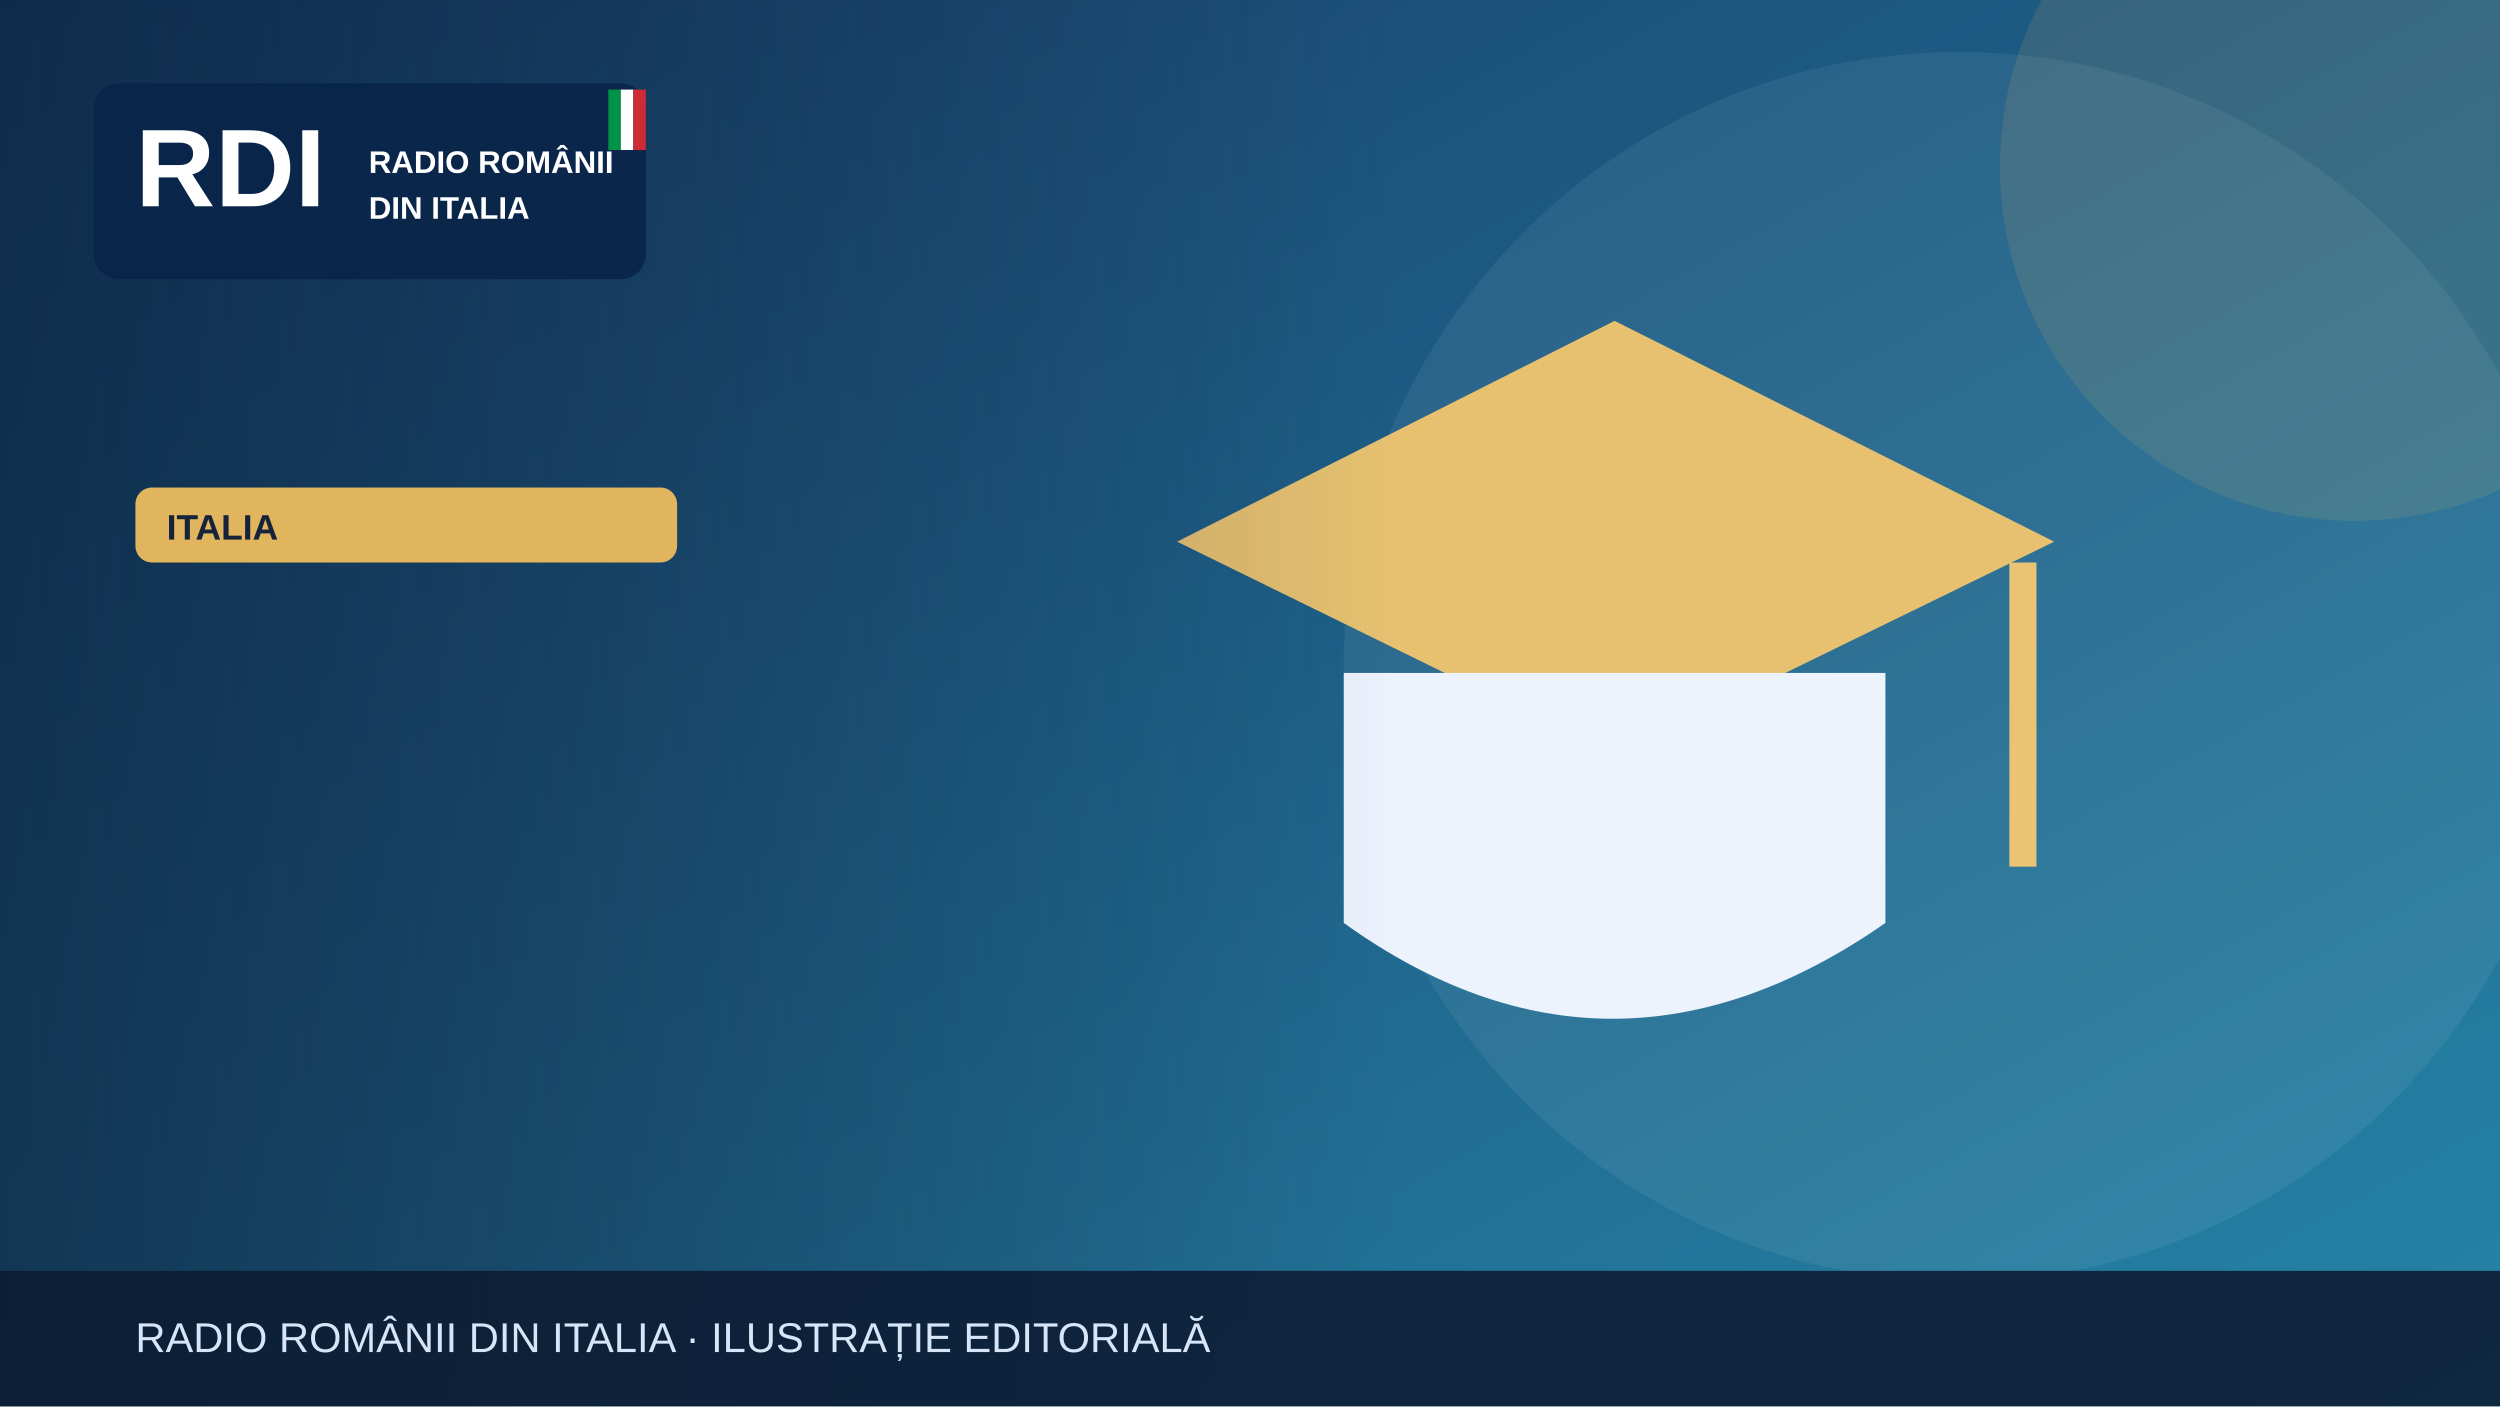
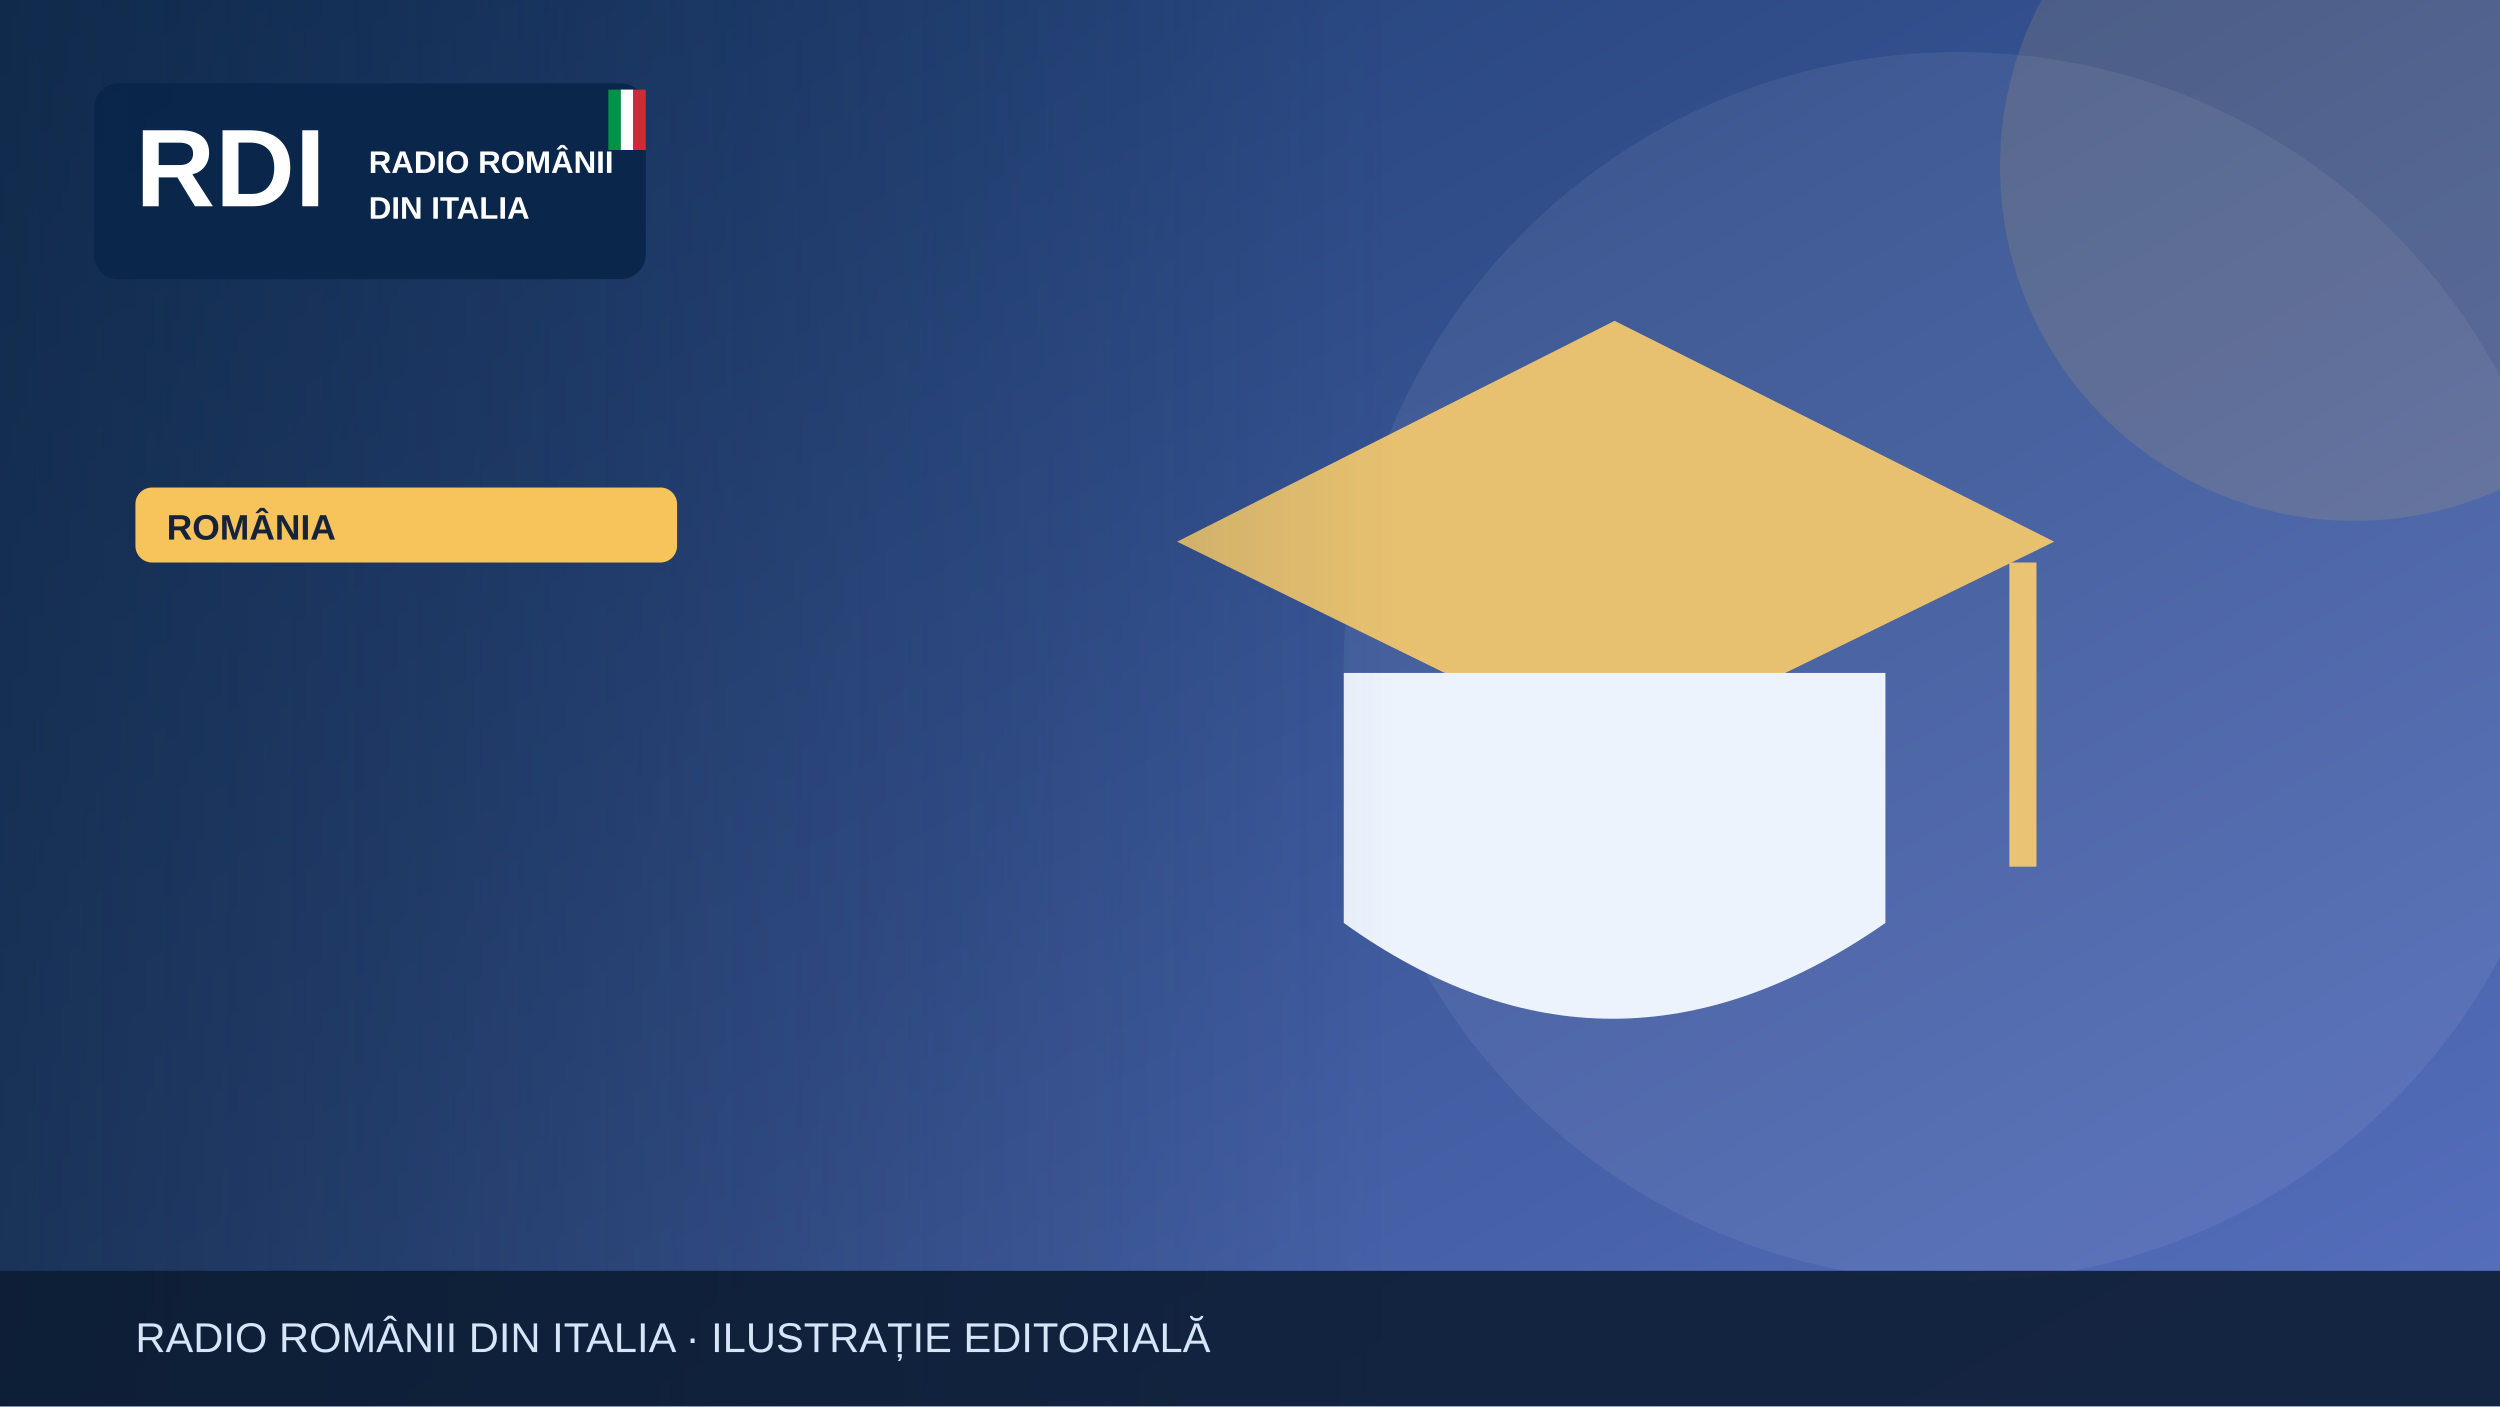
<svg xmlns="http://www.w3.org/2000/svg" width="1200" height="675" viewBox="0 0 1200 675" role="img" aria-label="Illustrazione editoriale RDI">
  <defs>
    <linearGradient id="bg" x2="1" y2="1">
-       <stop stop-color="#183c69" />
-       <stop offset="1" stop-color="#2585a7" />
+       <stop stop-color="#19396b" />
+       <stop offset="1" stop-color="#5870bf" />
    </linearGradient>
    <linearGradient id="shade">
      <stop stop-color="#0b223a" stop-opacity=".65" />
      <stop offset="1" stop-color="#0b223a" stop-opacity="0" />
    </linearGradient>
  </defs>
  <rect width="1200" height="675" fill="url(#bg)" />
  <circle cx="940" cy="320" r="295" fill="#fff" opacity=".065" />
-   <circle cx="1130" cy="80" r="170" fill="#e1b55d" opacity=".13" />
+   <circle cx="1130" cy="80" r="170" fill="#f6c45a" opacity=".13" />
  <g>
    <path d="M565 260 775 154 986 260 775 363Z" fill="#e7c170" />
    <path d="M645 323v120q128 92 260 0V323" fill="#edf3fd" />
    <path d="M971 270v146" stroke="#eac474" stroke-width="13" />
  </g>
  <rect x="0" y="0" width="670" height="675" fill="url(#shade)" />
  <rect x="45" y="40" width="265" height="94" rx="12" fill="#09264a" opacity=".97" />
  <text x="65" y="99" font-family="Arial,sans-serif" font-size="53" font-weight="900" fill="white">RDI</text>
  <text x="177" y="83" font-family="Arial,sans-serif" font-size="15" font-weight="800" fill="white">RADIO ROMÂNII</text>
  <text x="177" y="105" font-family="Arial,sans-serif" font-size="15" font-weight="800" fill="white">DIN ITALIA</text>
  <rect x="292" y="43" width="6" height="29" fill="#009246" />
  <rect x="298" y="43" width="6" height="29" fill="#fff" />
  <rect x="304" y="43" width="6" height="29" fill="#ce2b37" />
-   <rect x="65" y="234" width="260" height="36" rx="8" fill="#e1b55d" />
-   <text x="80" y="259" font-family="Arial,sans-serif" font-size="17" font-weight="800" fill="#16233b">ITALIA</text>
+   <rect x="65" y="234" width="260" height="36" rx="8" fill="#f6c45a" />
+   <text x="80" y="259" font-family="Arial,sans-serif" font-size="17" font-weight="800" fill="#16233b">ROMÂNIA</text>
  <rect y="610" width="1200" height="65" fill="#0b1b32" opacity=".88" />
  <text x="65" y="649" font-family="Arial,sans-serif" font-size="20" fill="#d6e5f7">RADIO ROMÂNII DIN ITALIA · ILUSTRAȚIE EDITORIALĂ</text>
</svg>
